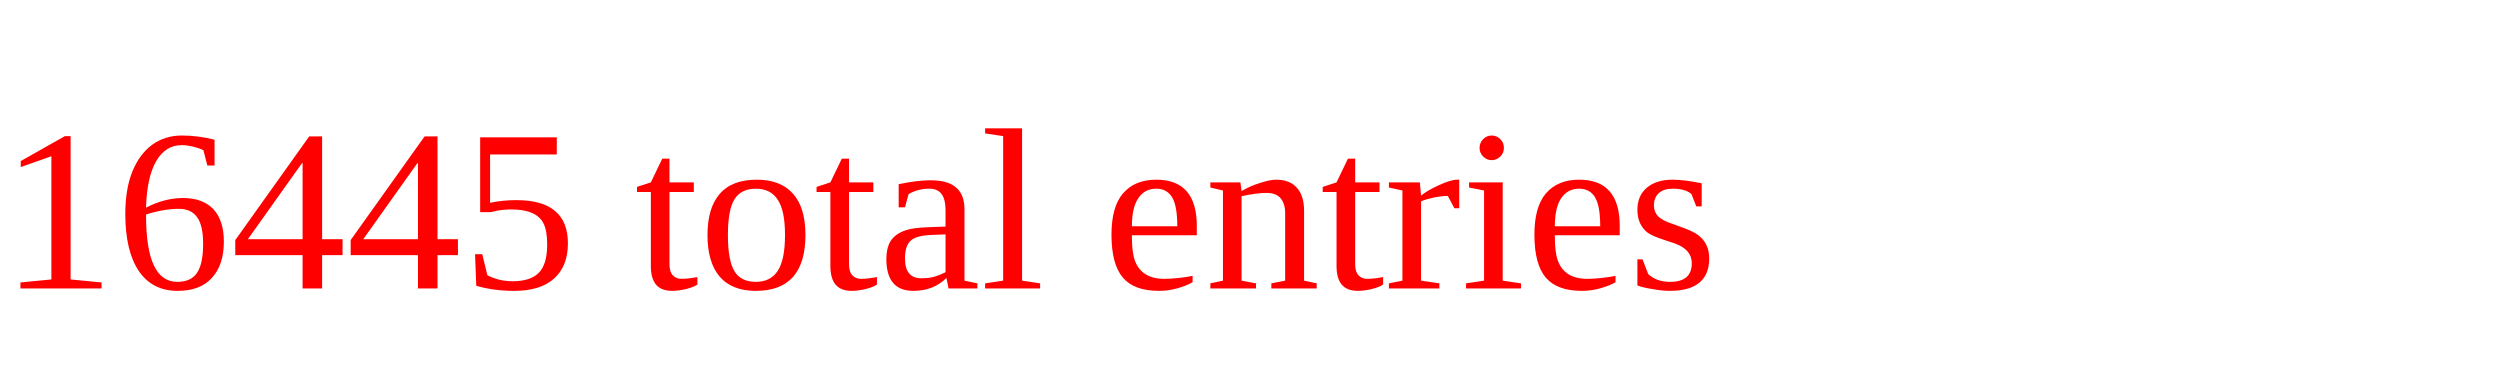
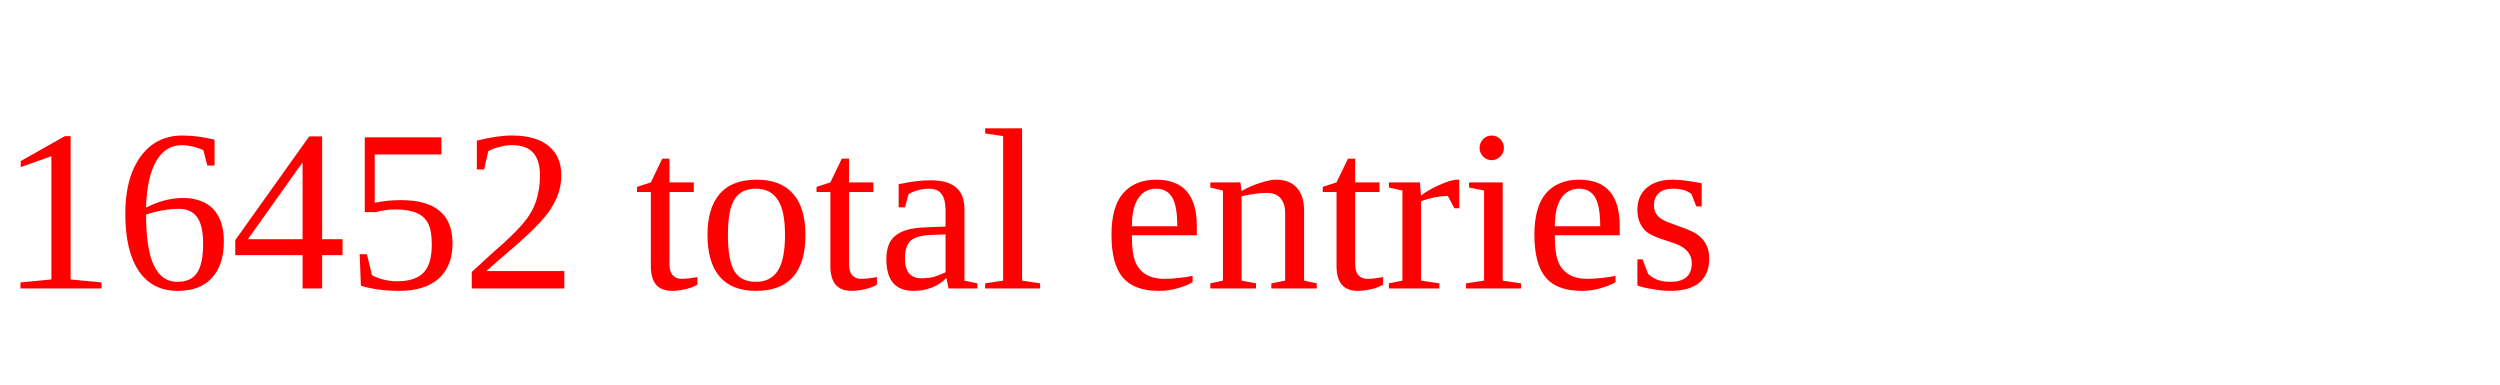
<svg xmlns="http://www.w3.org/2000/svg" height="20" width="130" version="1.1">
-   <text x="0" y="15" fill="red">16445 total entries</text>
+   <text x="0" y="15" fill="red">16452 total entries</text>
</svg>
